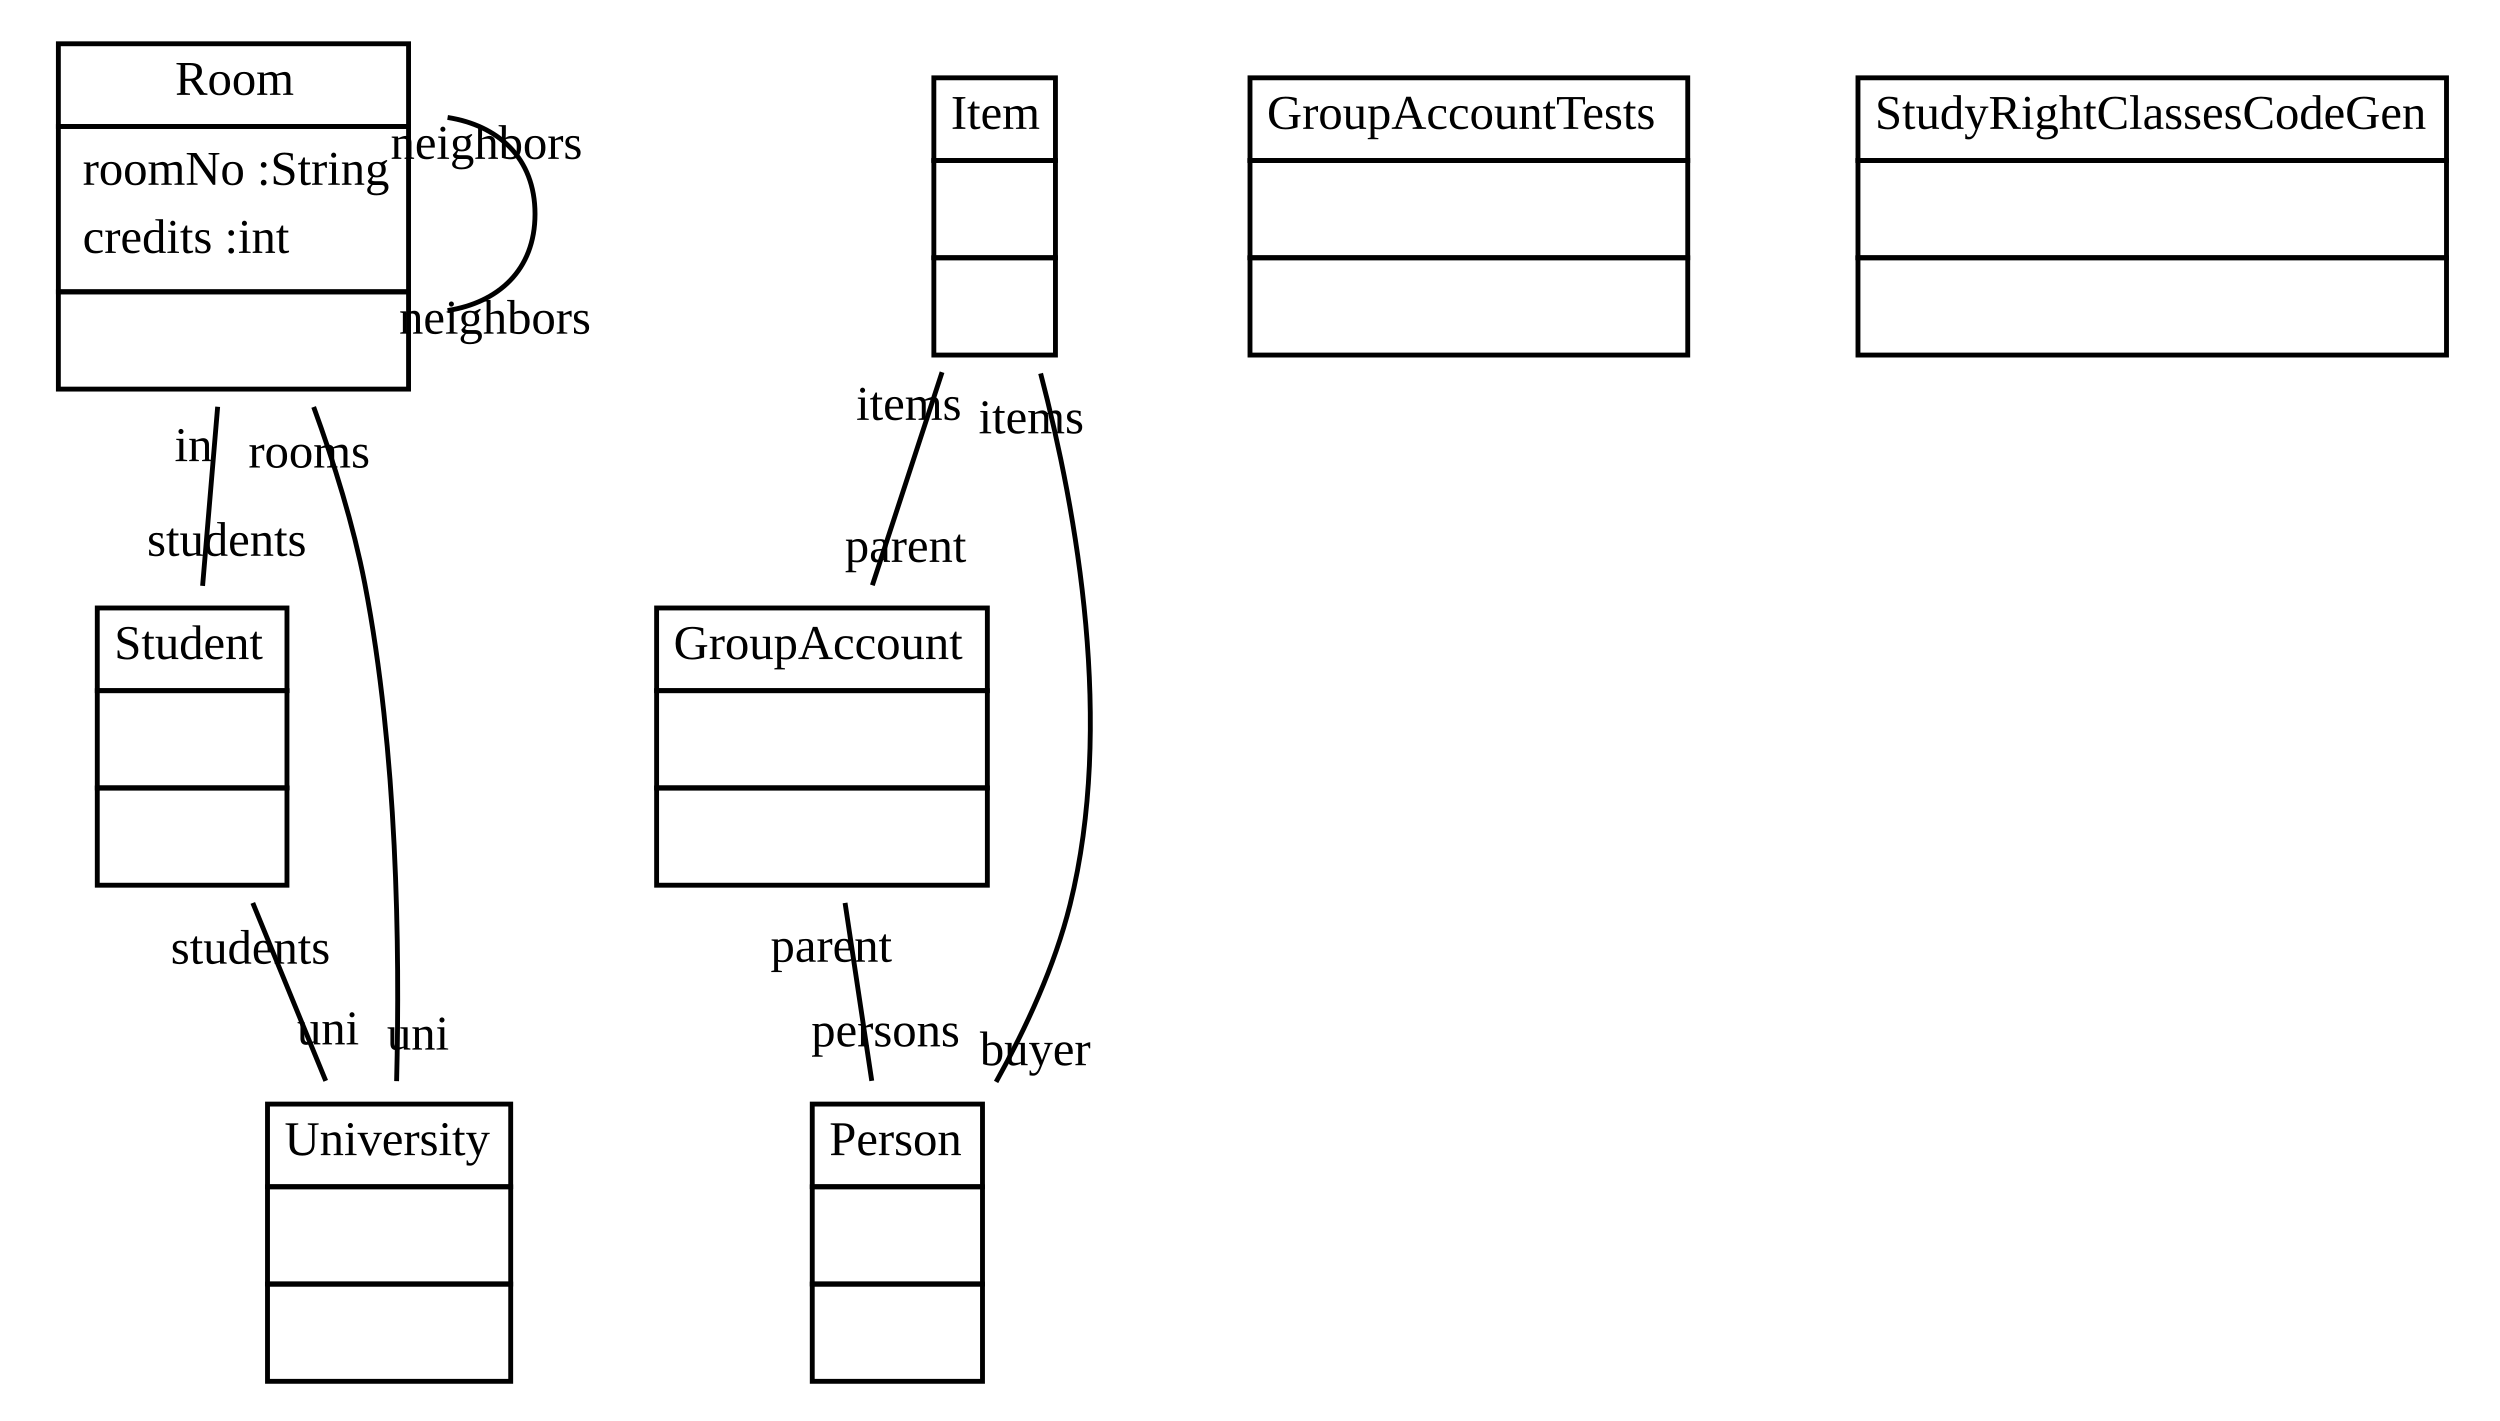
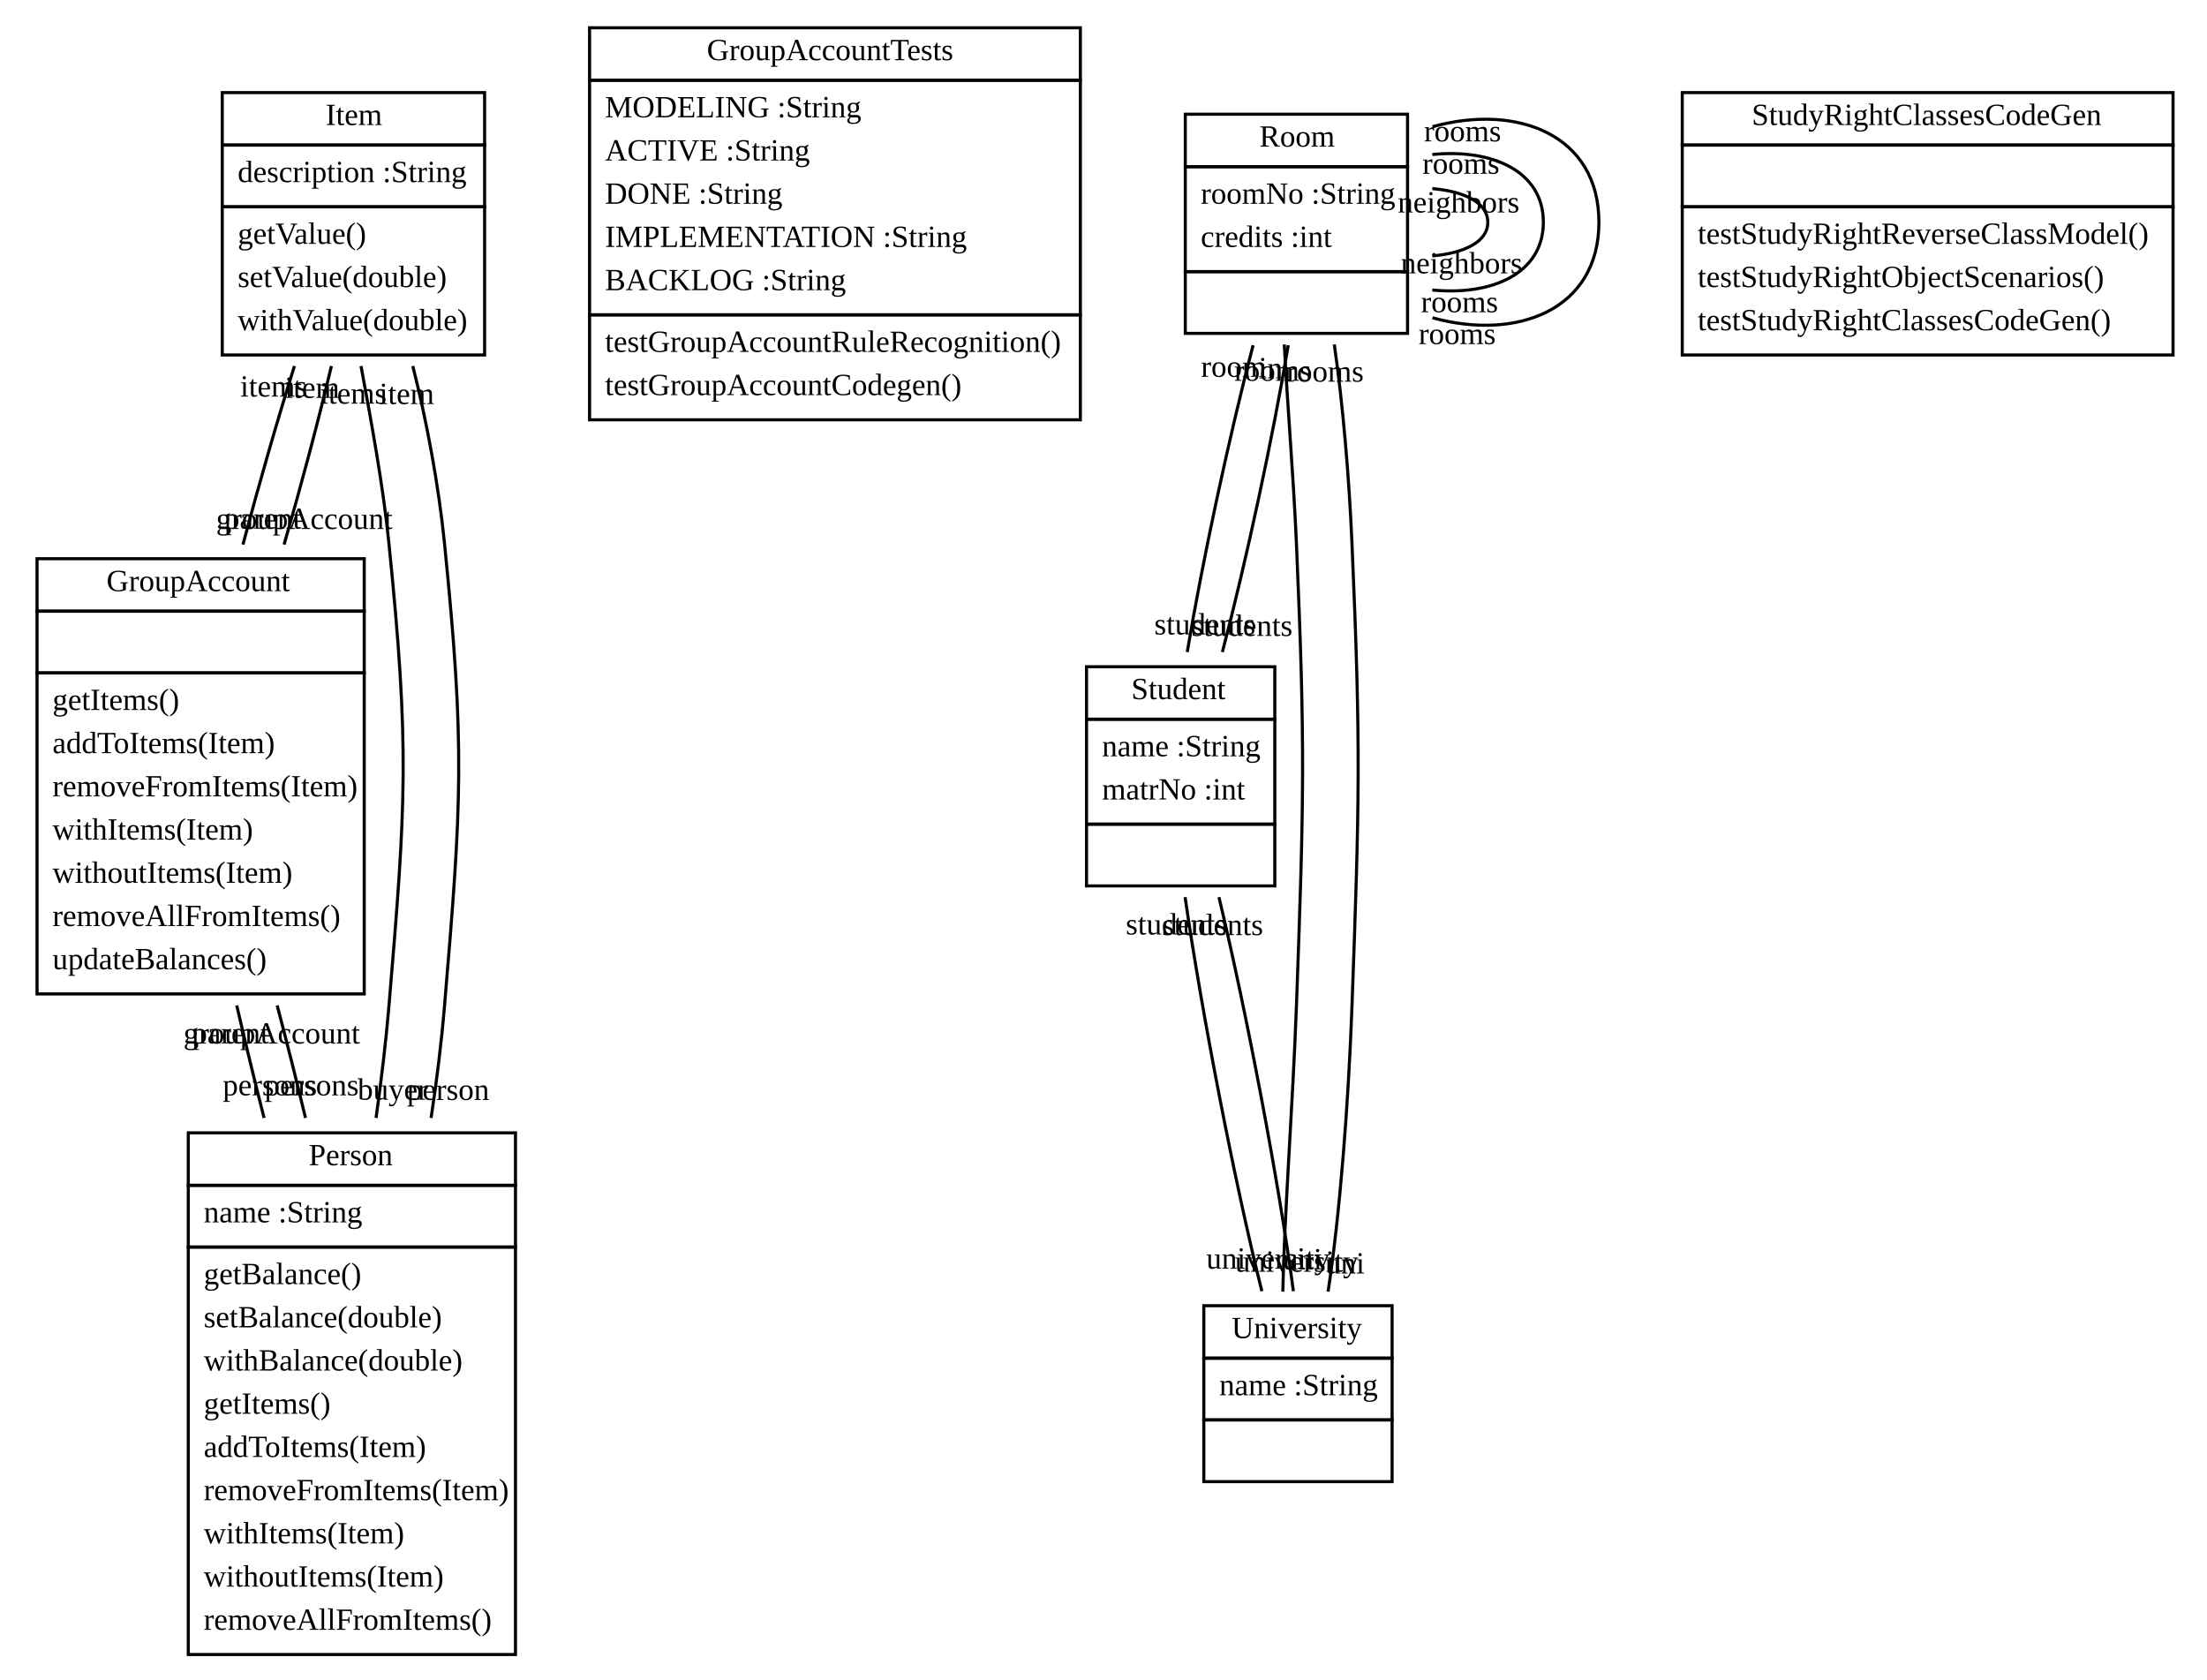
- <svg xmlns="http://www.w3.org/2000/svg" width="514pt" height="292pt" viewBox="0.00 0.00 514.00 292.00">
-   <g id="graph1" class="graph" transform="scale(1 1) rotate(0) translate(4 288)">
-     <polygon fill="white" stroke="white" points="-4,5 -4,-288 511,-288 511,5 -4,5" />
+ <svg xmlns="http://www.w3.org/2000/svg" width="715pt" height="544pt" viewBox="0.00 0.00 715.00 544.00">
+   <g id="graph1" class="graph" transform="scale(1 1) rotate(0) translate(4 540)">
+     <polygon fill="white" stroke="white" points="-4,5 -4,-540 712,-540 712,5 -4,5" />
    <g id="node1" class="node">
-       <polygon fill="none" stroke="black" points="8,-262 8,-279 80,-279 80,-262 8,-262" />
-       <text text-anchor="start" x="32" y="-268.5" font-family="Times New Roman,serif" font-size="10.00">Room</text>
-       <polygon fill="none" stroke="black" points="8,-228 8,-262 80,-262 80,-228 8,-228" />
-       <text text-anchor="start" x="13" y="-250" font-family="Times New Roman,serif" font-size="10.00">roomNo :String</text>
-       <text text-anchor="start" x="13" y="-236" font-family="Times New Roman,serif" font-size="10.00">credits :int</text>
-       <polygon fill="none" stroke="black" points="8,-208 8,-228 80,-228 80,-208 8,-208" />
-       <text text-anchor="start" x="42.5" y="-216" font-family="Times New Roman,serif" font-size="10.00"> </text>
+       <polygon fill="none" stroke="black" points="8,-342 8,-359 114,-359 114,-342 8,-342" />
+       <text text-anchor="start" x="30.5" y="-348.5" font-family="Times New Roman,serif" font-size="10.00">GroupAccount</text>
+       <polygon fill="none" stroke="black" points="8,-322 8,-342 114,-342 114,-322 8,-322" />
+       <text text-anchor="start" x="59.5" y="-330" font-family="Times New Roman,serif" font-size="10.00"> </text>
+       <polygon fill="none" stroke="black" points="8,-218 8,-322 114,-322 114,-218 8,-218" />
+       <text text-anchor="start" x="13" y="-310" font-family="Times New Roman,serif" font-size="10.00">getItems()</text>
+       <text text-anchor="start" x="13" y="-296" font-family="Times New Roman,serif" font-size="10.00">addToItems(Item)</text>
+       <text text-anchor="start" x="13" y="-282" font-family="Times New Roman,serif" font-size="10.00">removeFromItems(Item)</text>
+       <text text-anchor="start" x="13" y="-268" font-family="Times New Roman,serif" font-size="10.00">withItems(Item)</text>
+       <text text-anchor="start" x="13" y="-254" font-family="Times New Roman,serif" font-size="10.00">withoutItems(Item)</text>
+       <text text-anchor="start" x="13" y="-240" font-family="Times New Roman,serif" font-size="10.00">removeAllFromItems()</text>
+       <text text-anchor="start" x="13" y="-226" font-family="Times New Roman,serif" font-size="10.00">updateBalances()</text>
+     </g>
+     <g id="node4" class="node">
+       <polygon fill="none" stroke="black" points="57,-156 57,-173 163,-173 163,-156 57,-156" />
+       <text text-anchor="start" x="96" y="-162.5" font-family="Times New Roman,serif" font-size="10.00">Person</text>
+       <polygon fill="none" stroke="black" points="57,-136 57,-156 163,-156 163,-136 57,-136" />
+       <text text-anchor="start" x="62" y="-144" font-family="Times New Roman,serif" font-size="10.00">name :String</text>
+       <polygon fill="none" stroke="black" points="57,-4 57,-136 163,-136 163,-4 57,-4" />
+       <text text-anchor="start" x="62" y="-124" font-family="Times New Roman,serif" font-size="10.00">getBalance()</text>
+       <text text-anchor="start" x="62" y="-110" font-family="Times New Roman,serif" font-size="10.00">setBalance(double)</text>
+       <text text-anchor="start" x="62" y="-96" font-family="Times New Roman,serif" font-size="10.00">withBalance(double)</text>
+       <text text-anchor="start" x="62" y="-82" font-family="Times New Roman,serif" font-size="10.00">getItems()</text>
+       <text text-anchor="start" x="62" y="-68" font-family="Times New Roman,serif" font-size="10.00">addToItems(Item)</text>
+       <text text-anchor="start" x="62" y="-54" font-family="Times New Roman,serif" font-size="10.00">removeFromItems(Item)</text>
+       <text text-anchor="start" x="62" y="-40" font-family="Times New Roman,serif" font-size="10.00">withItems(Item)</text>
+       <text text-anchor="start" x="62" y="-26" font-family="Times New Roman,serif" font-size="10.00">withoutItems(Item)</text>
+       <text text-anchor="start" x="62" y="-12" font-family="Times New Roman,serif" font-size="10.00">removeAllFromItems()</text>
+     </g>
+     <g id="edge2" class="edge">
+       <path fill="none" stroke="black" d="M72.695,-214.272C75.443,-202.398 78.456,-190.003 81.551,-177.837" />
+       <text text-anchor="middle" x="83.423" y="-185.16" font-family="Times New Roman,serif" font-size="10.00">persons</text>
+       <text text-anchor="middle" x="70.632" y="-201.987" font-family="Times New Roman,serif" font-size="10.00">parent</text>
+     </g>
+     <g id="edge18" class="edge">
+       <path fill="none" stroke="black" d="M85.796,-214.272C88.926,-202.398 92.047,-190.003 94.974,-177.837" />
+       <text text-anchor="middle" x="96.953" y="-185.139" font-family="Times New Roman,serif" font-size="10.00">persons</text>
+       <text text-anchor="middle" x="84.008" y="-201.933" font-family="Times New Roman,serif" font-size="10.00">groupAccount</text>
+     </g>
+     <g id="node2" class="node">
+       <polygon fill="none" stroke="black" points="187,-514 187,-531 346,-531 346,-514 187,-514" />
+       <text text-anchor="start" x="225" y="-520.5" font-family="Times New Roman,serif" font-size="10.00">GroupAccountTests</text>
+       <polygon fill="none" stroke="black" points="187,-438 187,-514 346,-514 346,-438 187,-438" />
+       <text text-anchor="start" x="192" y="-502" font-family="Times New Roman,serif" font-size="10.00">MODELING :String</text>
+       <text text-anchor="start" x="192" y="-488" font-family="Times New Roman,serif" font-size="10.00">ACTIVE :String</text>
+       <text text-anchor="start" x="192" y="-474" font-family="Times New Roman,serif" font-size="10.00">DONE :String</text>
+       <text text-anchor="start" x="192" y="-460" font-family="Times New Roman,serif" font-size="10.00">IMPLEMENTATION :String</text>
+       <text text-anchor="start" x="192" y="-446" font-family="Times New Roman,serif" font-size="10.00">BACKLOG :String</text>
+       <polygon fill="none" stroke="black" points="187,-404 187,-438 346,-438 346,-404 187,-404" />
+       <text text-anchor="start" x="192" y="-426" font-family="Times New Roman,serif" font-size="10.00">testGroupAccountRuleRecognition()</text>
+       <text text-anchor="start" x="192" y="-412" font-family="Times New Roman,serif" font-size="10.00">testGroupAccountCodegen()</text>
+     </g>
+     <g id="node3" class="node">
+       <polygon fill="none" stroke="black" points="68,-493 68,-510 153,-510 153,-493 68,-493" />
+       <text text-anchor="start" x="101.5" y="-499.5" font-family="Times New Roman,serif" font-size="10.00">Item</text>
+       <polygon fill="none" stroke="black" points="68,-473 68,-493 153,-493 153,-473 68,-473" />
+       <text text-anchor="start" x="73" y="-481" font-family="Times New Roman,serif" font-size="10.00">description :String</text>
+       <polygon fill="none" stroke="black" points="68,-425 68,-473 153,-473 153,-425 68,-425" />
+       <text text-anchor="start" x="73" y="-461" font-family="Times New Roman,serif" font-size="10.00">getValue()</text>
+       <text text-anchor="start" x="73" y="-447" font-family="Times New Roman,serif" font-size="10.00">setValue(double)</text>
+       <text text-anchor="start" x="73" y="-433" font-family="Times New Roman,serif" font-size="10.00">withValue(double)</text>
    </g>
    <g id="edge4" class="edge">
-       <path fill="none" stroke="black" d="M88.024,-263.85C98.369,-262.218 106,-255.602 106,-244 106,-232.398 98.369,-225.782 88.024,-224.15" />
-       <text text-anchor="middle" x="97.766" y="-219.394" font-family="Times New Roman,serif" font-size="10.00">neighbors</text>
-       <text text-anchor="middle" x="96.015" y="-255.337" font-family="Times New Roman,serif" font-size="10.00">neighbors</text>
+       <path fill="none" stroke="black" d="M91.393,-421.418C85.837,-403.8 79.906,-383.188 74.706,-363.582" />
+       <text text-anchor="middle" x="81.131" y="-368.745" font-family="Times New Roman,serif" font-size="10.00">parent</text>
+       <text text-anchor="middle" x="84.658" y="-411.526" font-family="Times New Roman,serif" font-size="10.00">items</text>
+     </g>
+     <g id="edge16" class="edge">
+       <path fill="none" stroke="black" d="M103.37,-421.418C99.171,-403.8 93.69,-383.188 88.034,-363.582" />
+       <text text-anchor="middle" x="94.59" y="-368.633" font-family="Times New Roman,serif" font-size="10.00">groupAccount</text>
+       <text text-anchor="middle" x="97.134" y="-411.1" font-family="Times New Roman,serif" font-size="10.00">item</text>
+     </g>
+     <g id="edge6" class="edge">
+       <path fill="none" stroke="black" d="M112.96,-421.413C116.235,-403.621 120.085,-382.975 122,-364 128.693,-297.67 127.586,-280.432 122,-214 121.012,-202.251 119.507,-189.941 117.83,-177.83" />
+       <text text-anchor="middle" x="123.245" y="-183.737" font-family="Times New Roman,serif" font-size="10.00">buyer</text>
+       <text text-anchor="middle" x="110.444" y="-409.235" font-family="Times New Roman,serif" font-size="10.00">items</text>
+     </g>
+     <g id="edge20" class="edge">
+       <path fill="none" stroke="black" d="M129.735,-421.413C134.235,-403.621 138.085,-382.975 140,-364 146.693,-297.67 145.586,-280.432 140,-214 139.012,-202.251 137.507,-189.941 135.661,-177.83" />
+       <text text-anchor="middle" x="141.179" y="-183.67" font-family="Times New Roman,serif" font-size="10.00">person</text>
+       <text text-anchor="middle" x="127.79" y="-409.104" font-family="Times New Roman,serif" font-size="10.00">item</text>
+     </g>
+     <g id="node5" class="node">
+       <polygon fill="none" stroke="black" points="380,-486 380,-503 452,-503 452,-486 380,-486" />
+       <text text-anchor="start" x="404" y="-492.5" font-family="Times New Roman,serif" font-size="10.00">Room</text>
+       <polygon fill="none" stroke="black" points="380,-452 380,-486 452,-486 452,-452 380,-452" />
+       <text text-anchor="start" x="385" y="-474" font-family="Times New Roman,serif" font-size="10.00">roomNo :String</text>
+       <text text-anchor="start" x="385" y="-460" font-family="Times New Roman,serif" font-size="10.00">credits :int</text>
+       <polygon fill="none" stroke="black" points="380,-432 380,-452 452,-452 452,-432 380,-432" />
+       <text text-anchor="start" x="414.5" y="-440" font-family="Times New Roman,serif" font-size="10.00"> </text>
+     </g>
+     <g id="edge22" class="edge">
+       <path fill="none" stroke="black" d="M460.019,-489.944C479.359,-491.886 496,-484.572 496,-468 496,-451.428 479.359,-444.114 460.019,-446.056" />
+       <text text-anchor="middle" x="468.844" y="-438.852" font-family="Times New Roman,serif" font-size="10.00">rooms</text>
+       <text text-anchor="middle" x="469.295" y="-483.708" font-family="Times New Roman,serif" font-size="10.00">rooms</text>
+     </g>
+     <g id="edge24" class="edge">
+       <path fill="none" stroke="black" d="M460.091,-498.95C487.675,-506.564 514,-496.247 514,-468 514,-439.753 487.675,-429.436 460.091,-437.05" />
+       <text text-anchor="middle" x="468.077" y="-428.531" font-family="Times New Roman,serif" font-size="10.00">rooms</text>
+       <text text-anchor="middle" x="469.835" y="-494.201" font-family="Times New Roman,serif" font-size="10.00">rooms</text>
+     </g>
+     <g id="edge10" class="edge">
+       <path fill="none" stroke="black" d="M460.024,-478.905C470.369,-478.009 478,-474.374 478,-468 478,-461.626 470.369,-457.991 460.024,-457.095" />
+       <text text-anchor="middle" x="469.515" y="-451.445" font-family="Times New Roman,serif" font-size="10.00">neighbors</text>
+       <text text-anchor="middle" x="468.538" y="-471.16" font-family="Times New Roman,serif" font-size="10.00">neighbors</text>
    </g>
    <g id="node6" class="node">
-       <polygon fill="none" stroke="black" points="16,-146 16,-163 55,-163 55,-146 16,-146" />
-       <text text-anchor="start" x="19.5" y="-152.5" font-family="Times New Roman,serif" font-size="10.00">Student</text>
-       <polygon fill="none" stroke="black" points="16,-126 16,-146 55,-146 55,-126 16,-126" />
-       <text text-anchor="start" x="34" y="-134" font-family="Times New Roman,serif" font-size="10.00"> </text>
-       <polygon fill="none" stroke="black" points="16,-106 16,-126 55,-126 55,-106 16,-106" />
-       <text text-anchor="start" x="34" y="-114" font-family="Times New Roman,serif" font-size="10.00"> </text>
+       <polygon fill="none" stroke="black" points="348,-307 348,-324 409,-324 409,-307 348,-307" />
+       <text text-anchor="start" x="362.5" y="-313.5" font-family="Times New Roman,serif" font-size="10.00">Student</text>
+       <polygon fill="none" stroke="black" points="348,-273 348,-307 409,-307 409,-273 348,-273" />
+       <text text-anchor="start" x="353" y="-295" font-family="Times New Roman,serif" font-size="10.00">name :String</text>
+       <text text-anchor="start" x="353" y="-281" font-family="Times New Roman,serif" font-size="10.00">matrNo :int</text>
+       <polygon fill="none" stroke="black" points="348,-253 348,-273 409,-273 409,-253 348,-253" />
+       <text text-anchor="start" x="377" y="-261" font-family="Times New Roman,serif" font-size="10.00"> </text>
    </g>
-     <g id="edge6" class="edge">
-       <path fill="none" stroke="black" d="M40.751,-204.371C39.734,-192.279 38.624,-179.086 37.653,-167.543" />
-       <text text-anchor="middle" x="42.624" y="-173.72" font-family="Times New Roman,serif" font-size="10.00">students</text>
-       <text text-anchor="middle" x="35.78" y="-193.194" font-family="Times New Roman,serif" font-size="10.00">in</text>
+     <g id="edge26" class="edge">
+       <path fill="none" stroke="black" d="M401.961,-428.157C394.223,-398.645 385.551,-358.242 380.625,-328.753" />
+       <text text-anchor="middle" x="386.336" y="-334.462" font-family="Times New Roman,serif" font-size="10.00">students</text>
+       <text text-anchor="middle" x="395.619" y="-417.925" font-family="Times New Roman,serif" font-size="10.00">room</text>
+     </g>
+     <g id="edge12" class="edge">
+       <path fill="none" stroke="black" d="M413.36,-428.157C408.427,-398.645 399.751,-358.242 392.015,-328.753" />
+       <text text-anchor="middle" x="398.358" y="-333.984" font-family="Times New Roman,serif" font-size="10.00">students</text>
+       <text text-anchor="middle" x="407.648" y="-417.449" font-family="Times New Roman,serif" font-size="10.00">in</text>
    </g>
    <g id="node8" class="node">
-       <polygon fill="none" stroke="black" points="51,-44 51,-61 101,-61 101,-44 51,-44" />
-       <text text-anchor="start" x="54.5" y="-50.5" font-family="Times New Roman,serif" font-size="10.00">University</text>
-       <polygon fill="none" stroke="black" points="51,-24 51,-44 101,-44 101,-24 51,-24" />
-       <text text-anchor="start" x="74.5" y="-32" font-family="Times New Roman,serif" font-size="10.00"> </text>
-       <polygon fill="none" stroke="black" points="51,-4 51,-24 101,-24 101,-4 51,-4" />
-       <text text-anchor="start" x="74.5" y="-12" font-family="Times New Roman,serif" font-size="10.00"> </text>
+       <polygon fill="none" stroke="black" points="386,-100 386,-117 447,-117 447,-100 386,-100" />
+       <text text-anchor="start" x="395" y="-106.5" font-family="Times New Roman,serif" font-size="10.00">University</text>
+       <polygon fill="none" stroke="black" points="386,-80 386,-100 447,-100 447,-80 386,-80" />
+       <text text-anchor="start" x="391" y="-88" font-family="Times New Roman,serif" font-size="10.00">name :String</text>
+       <polygon fill="none" stroke="black" points="386,-60 386,-80 447,-80 447,-60 386,-60" />
+       <text text-anchor="start" x="415" y="-68" font-family="Times New Roman,serif" font-size="10.00"> </text>
    </g>
-     <g id="edge2" class="edge">
-       <path fill="none" stroke="black" d="M60.487,-204.329C64.679,-192.841 68.657,-180.092 71,-168 77.688,-133.489 78.226,-93.07 77.542,-65.719" />
-       <text text-anchor="middle" x="81.94" y="-72.2" font-family="Times New Roman,serif" font-size="10.00">uni</text>
-       <text text-anchor="middle" x="59.571" y="-191.871" font-family="Times New Roman,serif" font-size="10.00">rooms</text>
-     </g>
-     <g id="node2" class="node">
-       <polygon fill="none" stroke="black" points="131,-146 131,-163 199,-163 199,-146 131,-146" />
-       <text text-anchor="start" x="134.5" y="-152.5" font-family="Times New Roman,serif" font-size="10.00">GroupAccount</text>
-       <polygon fill="none" stroke="black" points="131,-126 131,-146 199,-146 199,-126 131,-126" />
-       <text text-anchor="start" x="163.5" y="-134" font-family="Times New Roman,serif" font-size="10.00"> </text>
-       <polygon fill="none" stroke="black" points="131,-106 131,-126 199,-126 199,-106 131,-106" />
-       <text text-anchor="start" x="163.5" y="-114" font-family="Times New Roman,serif" font-size="10.00"> </text>
-     </g>
-     <g id="node5" class="node">
-       <polygon fill="none" stroke="black" points="163,-44 163,-61 198,-61 198,-44 163,-44" />
-       <text text-anchor="start" x="166.5" y="-50.5" font-family="Times New Roman,serif" font-size="10.00">Person</text>
-       <polygon fill="none" stroke="black" points="163,-24 163,-44 198,-44 198,-24 163,-24" />
-       <text text-anchor="start" x="179" y="-32" font-family="Times New Roman,serif" font-size="10.00"> </text>
-       <polygon fill="none" stroke="black" points="163,-4 163,-24 198,-24 198,-4 163,-4" />
-       <text text-anchor="start" x="179" y="-12" font-family="Times New Roman,serif" font-size="10.00"> </text>
+     <g id="edge28" class="edge">
+       <path fill="none" stroke="black" d="M412.078,-428.412C413.059,-409.097 415.069,-385.34 416,-364 418.904,-297.397 418.415,-280.623 416,-214 414.859,-182.507 412.092,-146.604 411.594,-121.565" />
+       <text text-anchor="middle" x="416.066" y="-128.009" font-family="Times New Roman,serif" font-size="10.00">university</text>
+       <text text-anchor="middle" x="408.352" y="-416.633" font-family="Times New Roman,serif" font-size="10.00">rooms</text>
    </g>
    <g id="edge8" class="edge">
-       <path fill="none" stroke="black" d="M169.746,-102.359C171.497,-90.686 173.481,-77.463 175.233,-65.778" />
-       <text text-anchor="middle" x="178.068" y="-72.868" font-family="Times New Roman,serif" font-size="10.00">persons</text>
-       <text text-anchor="middle" x="166.911" y="-90.27" font-family="Times New Roman,serif" font-size="10.00">parent</text>
+       <path fill="none" stroke="black" d="M428.27,-428.412C431.059,-409.097 433.069,-385.34 434,-364 436.904,-297.397 436.415,-280.623 434,-214 432.859,-182.507 430.092,-146.604 426.255,-121.565" />
+       <text text-anchor="middle" x="431.722" y="-127.438" font-family="Times New Roman,serif" font-size="10.00">uni</text>
+       <text text-anchor="middle" x="425.316" y="-416.359" font-family="Times New Roman,serif" font-size="10.00">rooms</text>
    </g>
-     <g id="node3" class="node">
-       <polygon fill="none" stroke="black" points="253,-255 253,-272 343,-272 343,-255 253,-255" />
-       <text text-anchor="start" x="256.5" y="-261.5" font-family="Times New Roman,serif" font-size="10.00">GroupAccountTests</text>
-       <polygon fill="none" stroke="black" points="253,-235 253,-255 343,-255 343,-235 253,-235" />
-       <text text-anchor="start" x="296.5" y="-243" font-family="Times New Roman,serif" font-size="10.00"> </text>
-       <polygon fill="none" stroke="black" points="253,-215 253,-235 343,-235 343,-215 253,-215" />
-       <text text-anchor="start" x="296.5" y="-223" font-family="Times New Roman,serif" font-size="10.00"> </text>
-     </g>
-     <g id="node4" class="node">
-       <polygon fill="none" stroke="black" points="188,-255 188,-272 213,-272 213,-255 188,-255" />
-       <text text-anchor="start" x="191.5" y="-261.5" font-family="Times New Roman,serif" font-size="10.00">Item</text>
-       <polygon fill="none" stroke="black" points="188,-235 188,-255 213,-255 213,-235 188,-235" />
-       <text text-anchor="start" x="199" y="-243" font-family="Times New Roman,serif" font-size="10.00"> </text>
-       <polygon fill="none" stroke="black" points="188,-215 188,-235 213,-235 213,-215 188,-215" />
-       <text text-anchor="start" x="199" y="-223" font-family="Times New Roman,serif" font-size="10.00"> </text>
-     </g>
-     <g id="edge10" class="edge">
-       <path fill="none" stroke="black" d="M189.688,-211.475C185.171,-197.667 179.881,-181.494 175.359,-167.669" />
-       <text text-anchor="middle" x="182.193" y="-172.469" font-family="Times New Roman,serif" font-size="10.00">parent</text>
-       <text text-anchor="middle" x="182.854" y="-201.675" font-family="Times New Roman,serif" font-size="10.00">items</text>
-     </g>
-     <g id="edge12" class="edge">
-       <path fill="none" stroke="black" d="M209.952,-211.221C217.498,-182.367 225.145,-138.821 216,-102 212.877,-89.425 206.952,-76.617 200.797,-65.557" />
-       <text text-anchor="middle" x="208.846" y="-68.99" font-family="Times New Roman,serif" font-size="10.00">buyer</text>
-       <text text-anchor="middle" x="208.03" y="-198.908" font-family="Times New Roman,serif" font-size="10.00">items</text>
+     <g id="edge30" class="edge">
+       <path fill="none" stroke="black" d="M379.936,-249.354C385.277,-212.102 396.089,-156.415 404.808,-121.698" />
+       <text text-anchor="middle" x="406.778" y="-129.002" font-family="Times New Roman,serif" font-size="10.00">university</text>
+       <text text-anchor="middle" x="377.105" y="-237.263" font-family="Times New Roman,serif" font-size="10.00">students</text>
    </g>
    <g id="edge14" class="edge">
-       <path fill="none" stroke="black" d="M47.973,-102.359C52.759,-90.686 58.18,-77.463 62.971,-65.778" />
-       <text text-anchor="middle" x="63.443" y="-73.267" font-family="Times New Roman,serif" font-size="10.00">uni</text>
-       <text text-anchor="middle" x="47.501" y="-89.871" font-family="Times New Roman,serif" font-size="10.00">students</text>
+       <path fill="none" stroke="black" d="M390.898,-249.354C399.856,-212.102 410.419,-156.415 415.025,-121.698" />
+       <text text-anchor="middle" x="417.943" y="-128.763" font-family="Times New Roman,serif" font-size="10.00">uni</text>
+       <text text-anchor="middle" x="388.842" y="-237.067" font-family="Times New Roman,serif" font-size="10.00">students</text>
    </g>
    <g id="node7" class="node">
-       <polygon fill="none" stroke="black" points="378,-255 378,-272 499,-272 499,-255 378,-255" />
-       <text text-anchor="start" x="381.5" y="-261.5" font-family="Times New Roman,serif" font-size="10.00">StudyRightClassesCodeGen</text>
-       <polygon fill="none" stroke="black" points="378,-235 378,-255 499,-255 499,-235 378,-235" />
-       <text text-anchor="start" x="437" y="-243" font-family="Times New Roman,serif" font-size="10.00"> </text>
-       <polygon fill="none" stroke="black" points="378,-215 378,-235 499,-235 499,-215 378,-215" />
-       <text text-anchor="start" x="437" y="-223" font-family="Times New Roman,serif" font-size="10.00"> </text>
+       <polygon fill="none" stroke="black" points="541,-493 541,-510 700,-510 700,-493 541,-493" />
+       <text text-anchor="start" x="563.5" y="-499.5" font-family="Times New Roman,serif" font-size="10.00">StudyRightClassesCodeGen</text>
+       <polygon fill="none" stroke="black" points="541,-473 541,-493 700,-493 700,-473 541,-473" />
+       <text text-anchor="start" x="619" y="-481" font-family="Times New Roman,serif" font-size="10.00"> </text>
+       <polygon fill="none" stroke="black" points="541,-425 541,-473 700,-473 700,-425 541,-425" />
+       <text text-anchor="start" x="546" y="-461" font-family="Times New Roman,serif" font-size="10.00">testStudyRightReverseClassModel()</text>
+       <text text-anchor="start" x="546" y="-447" font-family="Times New Roman,serif" font-size="10.00">testStudyRightObjectScenarios()</text>
+       <text text-anchor="start" x="546" y="-433" font-family="Times New Roman,serif" font-size="10.00">testStudyRightClassesCodeGen()</text>
    </g>
  </g>
</svg>
